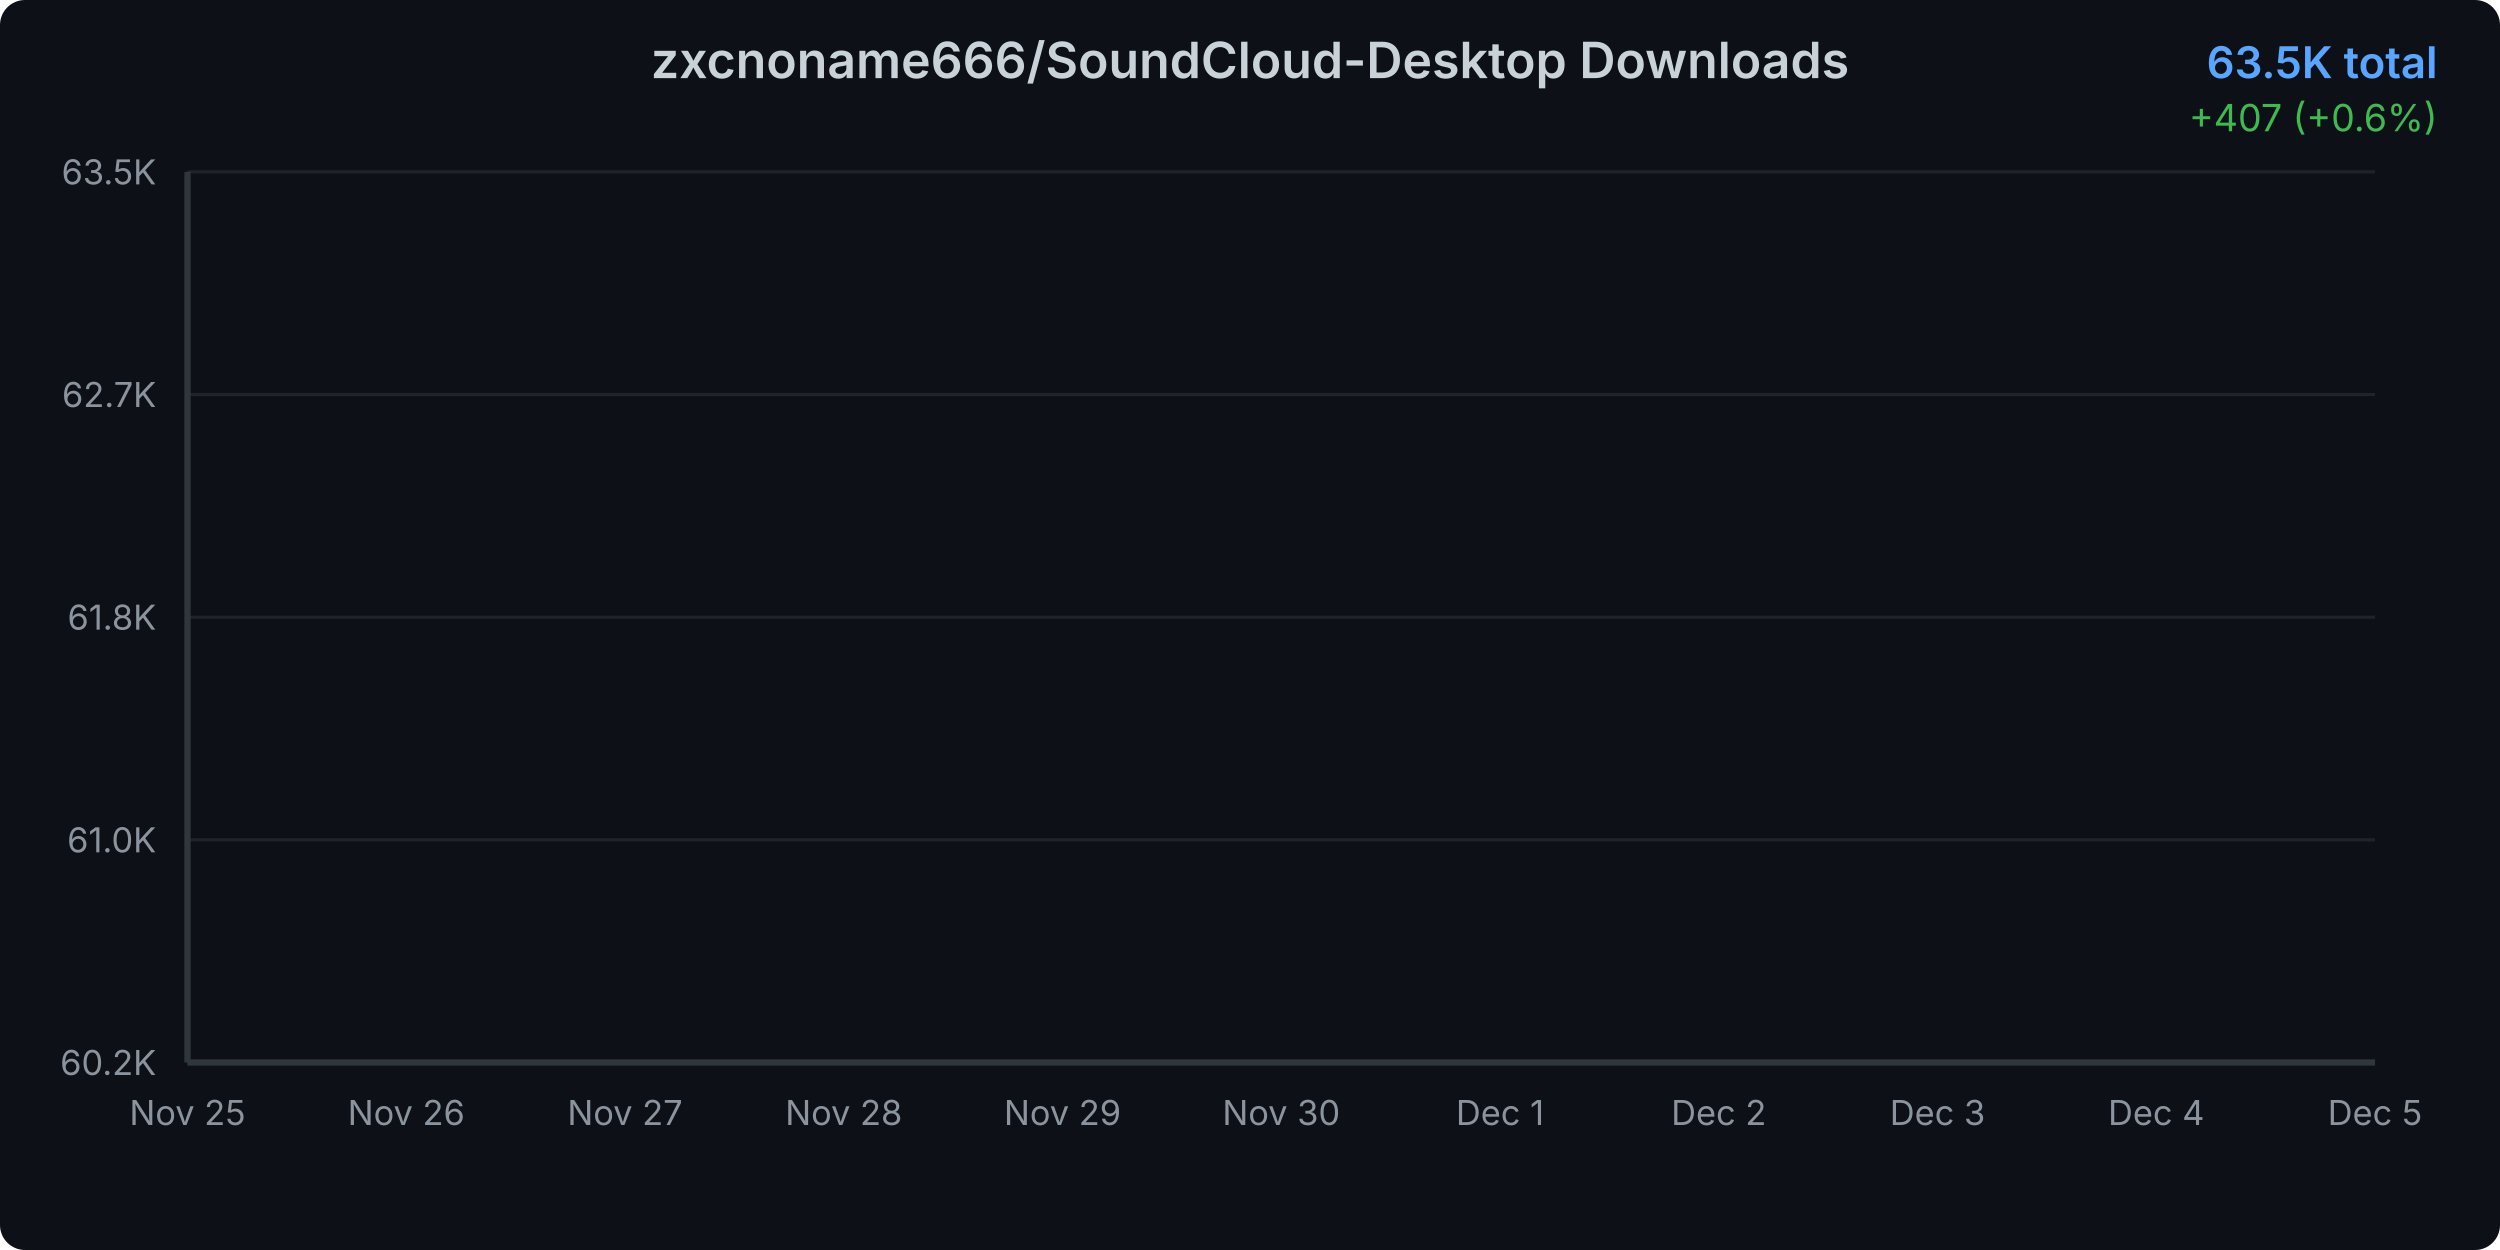
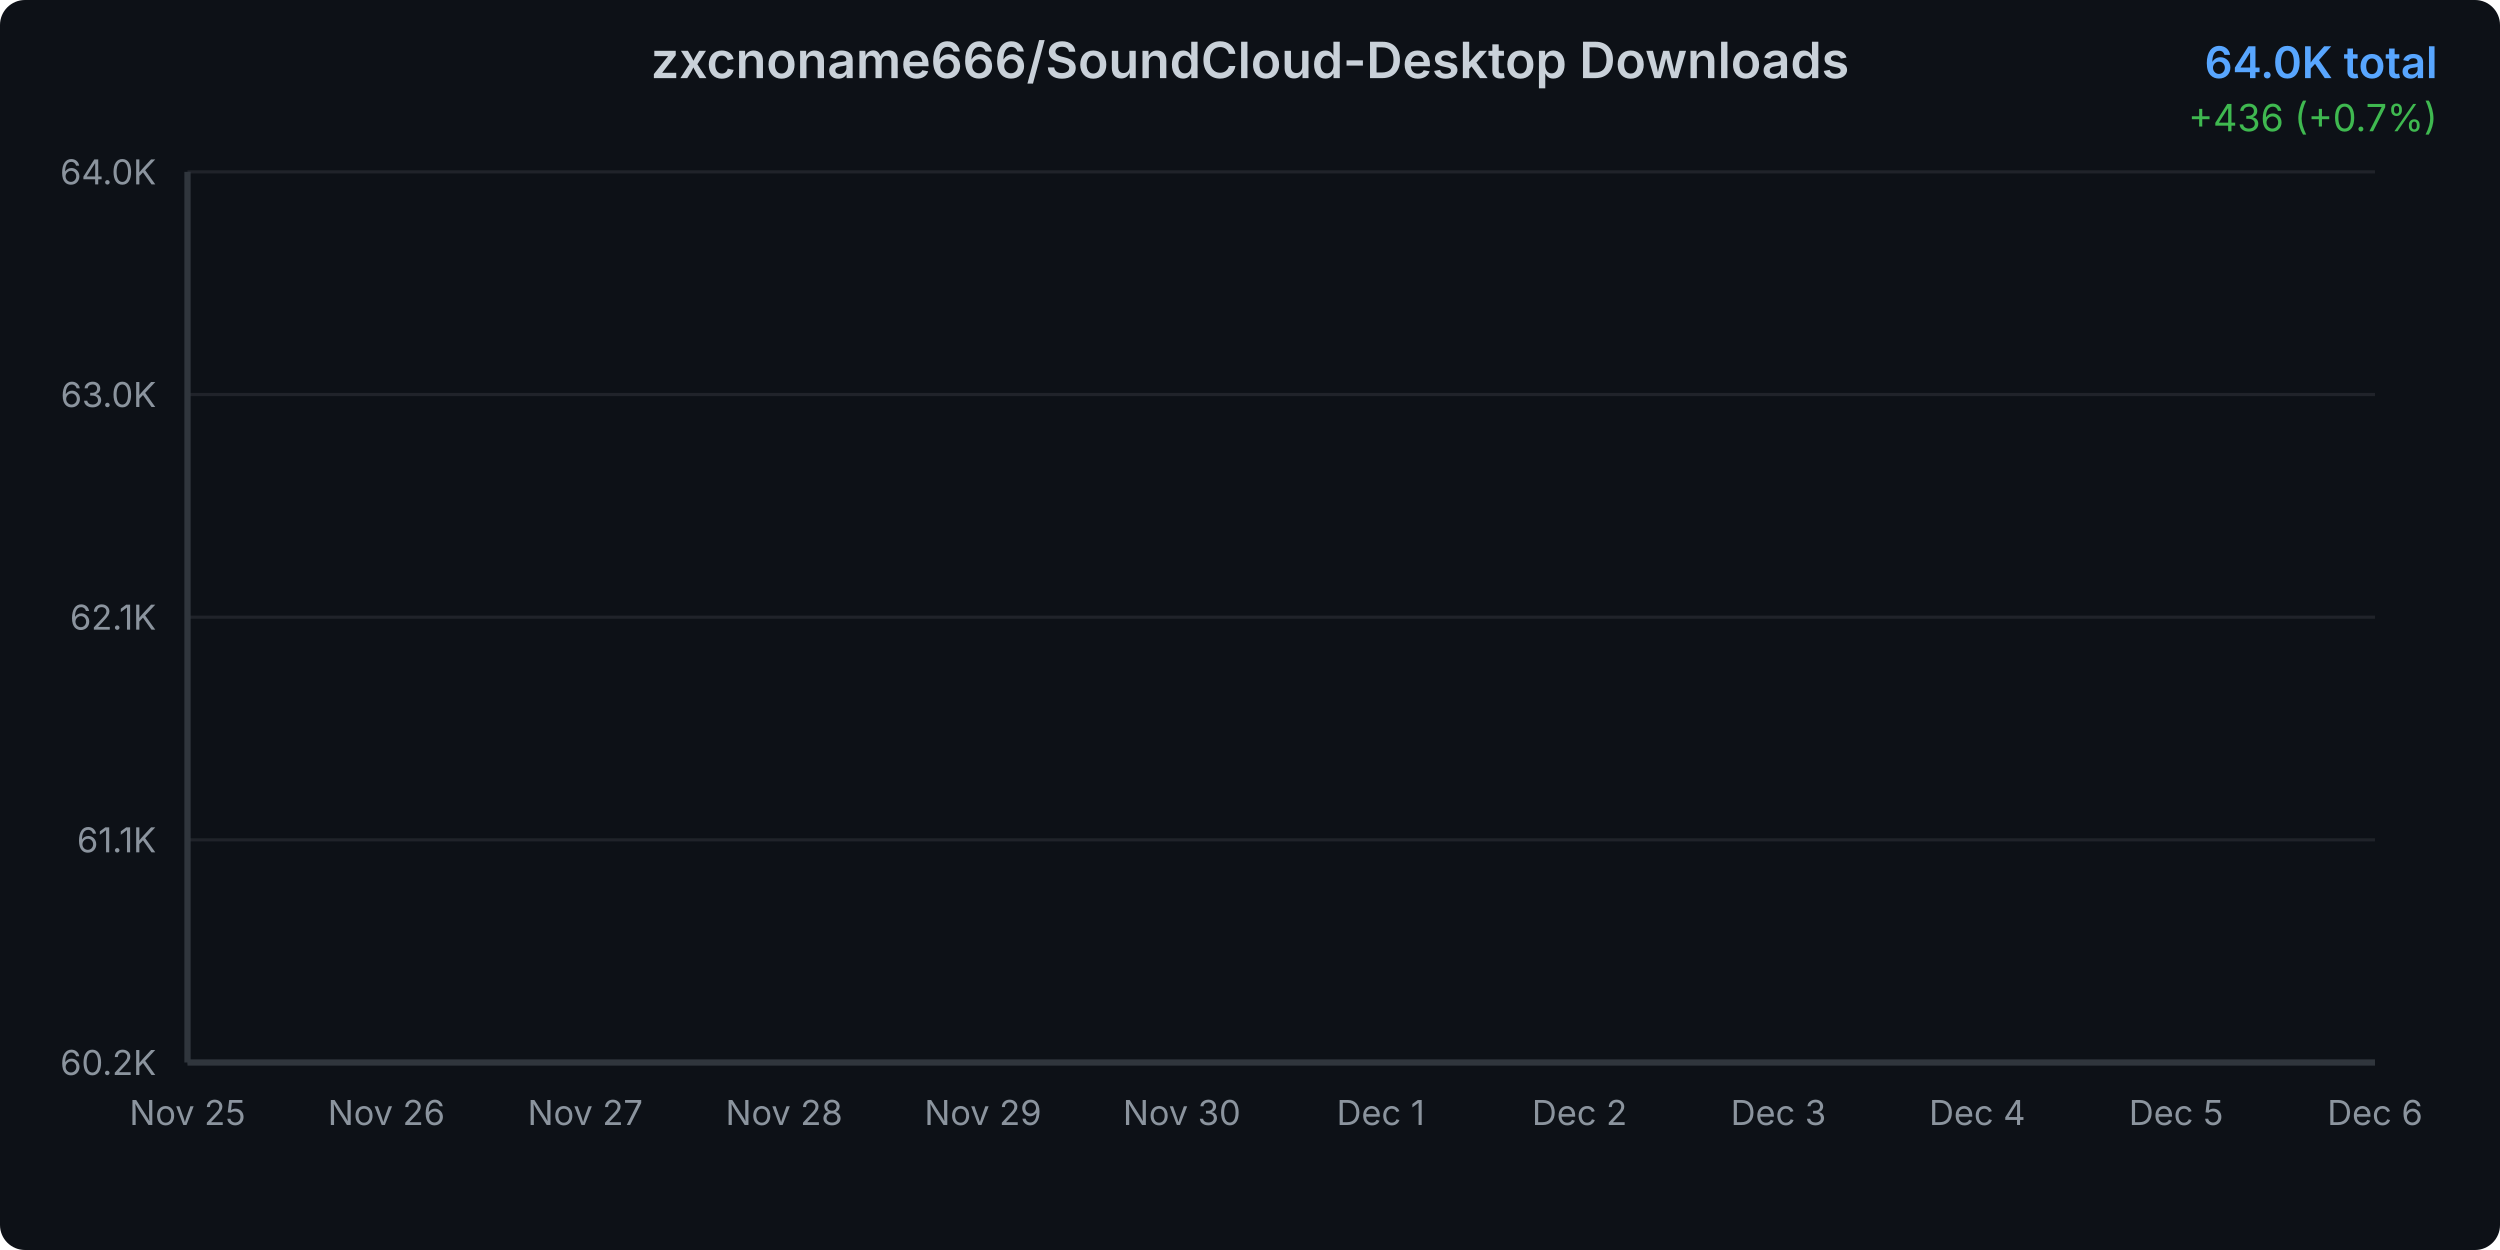
<svg xmlns="http://www.w3.org/2000/svg" width="800" height="400">
  <defs>
    <linearGradient id="areaGradient" x1="0%" y1="0%" x2="0%" y2="100%">
      <stop offset="0%" style="stop-color:#3b82f6;stop-opacity:0.3" />
      <stop offset="100%" style="stop-color:#3b82f6;stop-opacity:0.05" />
    </linearGradient>
    <filter id="glow">
      <feGaussianBlur stdDeviation="2" result="coloredBlur" />
      <feMerge>
        <feMergeNode in="coloredBlur" />
        <feMergeNode in="SourceGraphic" />
      </feMerge>
    </filter>
    <style>
      @keyframes draw {
        from { stroke-dashoffset: 2000; }
        to { stroke-dashoffset: 0; }
      }
      @keyframes fadeIn {
        from { opacity: 0; }
        to { opacity: 1; }
      }
      .line-path {
        stroke-dasharray: 2000;
        stroke-dashoffset: 2000;
        animation: draw 1.5s ease-out forwards;
      }
      .area-path {
        opacity: 0;
        animation: fadeIn 1s ease-out 0.5s forwards;
      }
      .data-point {
        opacity: 0;
        animation: fadeIn 0.5s ease-out 1s forwards;
      }
    </style>
  </defs>
  <rect width="800" height="400" fill="#0d1117" rx="8" />
  <text x="400" y="25" text-anchor="middle" fill="#c9d1d9" font-family="system-ui, -apple-system, sans-serif" font-size="16" font-weight="600">
    zxcnoname666/SoundCloud-Desktop Downloads
  </text>
  <text x="780" y="25" text-anchor="end" fill="#58a6ff" font-family="system-ui, -apple-system, sans-serif" font-size="14" font-weight="600">
-     63.5K total
+     64.0K total
  </text>
  <text x="780" y="42" text-anchor="end" fill="#3fb950" font-family="system-ui, -apple-system, sans-serif" font-size="12">
-     +407 (+0.6%)
+     +436 (+0.7%)
  </text>
  <g opacity="0.1">
    <line x1="60" y1="340" x2="760" y2="340" stroke="#c9d1d9" stroke-width="1" />
    <line x1="60" y1="268.75" x2="760" y2="268.75" stroke="#c9d1d9" stroke-width="1" />
    <line x1="60" y1="197.5" x2="760" y2="197.5" stroke="#c9d1d9" stroke-width="1" />
    <line x1="60" y1="126.25" x2="760" y2="126.25" stroke="#c9d1d9" stroke-width="1" />
    <line x1="60" y1="55" x2="760" y2="55" stroke="#c9d1d9" stroke-width="1" />
  </g>
  <text x="50" y="344" text-anchor="end" fill="#8b949e" font-family="system-ui, -apple-system, sans-serif" font-size="11">
      60.2K
    </text>
  <text x="50" y="272.75" text-anchor="end" fill="#8b949e" font-family="system-ui, -apple-system, sans-serif" font-size="11">
-       61.0K
+       61.1K
    </text>
  <text x="50" y="201.5" text-anchor="end" fill="#8b949e" font-family="system-ui, -apple-system, sans-serif" font-size="11">
-       61.8K
+       62.1K
    </text>
  <text x="50" y="130.25" text-anchor="end" fill="#8b949e" font-family="system-ui, -apple-system, sans-serif" font-size="11">
-       62.7K
+       63.0K
    </text>
  <text x="50" y="59" text-anchor="end" fill="#8b949e" font-family="system-ui, -apple-system, sans-serif" font-size="11">
-       63.5K
+       64.0K
    </text>
  <text x="60" y="360" text-anchor="middle" fill="#8b949e" font-family="system-ui, -apple-system, sans-serif" font-size="11">
      Nov 25
    </text>
-   <text x="130" y="360" text-anchor="middle" fill="#8b949e" font-family="system-ui, -apple-system, sans-serif" font-size="11">
+   <text x="123.636" y="360" text-anchor="middle" fill="#8b949e" font-family="system-ui, -apple-system, sans-serif" font-size="11">
      Nov 26
    </text>
-   <text x="200" y="360" text-anchor="middle" fill="#8b949e" font-family="system-ui, -apple-system, sans-serif" font-size="11">
+   <text x="187.273" y="360" text-anchor="middle" fill="#8b949e" font-family="system-ui, -apple-system, sans-serif" font-size="11">
      Nov 27
    </text>
-   <text x="270" y="360" text-anchor="middle" fill="#8b949e" font-family="system-ui, -apple-system, sans-serif" font-size="11">
+   <text x="250.909" y="360" text-anchor="middle" fill="#8b949e" font-family="system-ui, -apple-system, sans-serif" font-size="11">
      Nov 28
    </text>
-   <text x="340" y="360" text-anchor="middle" fill="#8b949e" font-family="system-ui, -apple-system, sans-serif" font-size="11">
+   <text x="314.545" y="360" text-anchor="middle" fill="#8b949e" font-family="system-ui, -apple-system, sans-serif" font-size="11">
      Nov 29
    </text>
-   <text x="410" y="360" text-anchor="middle" fill="#8b949e" font-family="system-ui, -apple-system, sans-serif" font-size="11">
+   <text x="378.182" y="360" text-anchor="middle" fill="#8b949e" font-family="system-ui, -apple-system, sans-serif" font-size="11">
      Nov 30
    </text>
-   <text x="480" y="360" text-anchor="middle" fill="#8b949e" font-family="system-ui, -apple-system, sans-serif" font-size="11">
+   <text x="441.818" y="360" text-anchor="middle" fill="#8b949e" font-family="system-ui, -apple-system, sans-serif" font-size="11">
      Dec 1
    </text>
-   <text x="550" y="360" text-anchor="middle" fill="#8b949e" font-family="system-ui, -apple-system, sans-serif" font-size="11">
+   <text x="505.455" y="360" text-anchor="middle" fill="#8b949e" font-family="system-ui, -apple-system, sans-serif" font-size="11">
      Dec 2
    </text>
-   <text x="620" y="360" text-anchor="middle" fill="#8b949e" font-family="system-ui, -apple-system, sans-serif" font-size="11">
+   <text x="569.091" y="360" text-anchor="middle" fill="#8b949e" font-family="system-ui, -apple-system, sans-serif" font-size="11">
      Dec 3
    </text>
-   <text x="690" y="360" text-anchor="middle" fill="#8b949e" font-family="system-ui, -apple-system, sans-serif" font-size="11">
+   <text x="632.727" y="360" text-anchor="middle" fill="#8b949e" font-family="system-ui, -apple-system, sans-serif" font-size="11">
      Dec 4
    </text>
-   <text x="760" y="360" text-anchor="middle" fill="#8b949e" font-family="system-ui, -apple-system, sans-serif" font-size="11">
+   <text x="696.364" y="360" text-anchor="middle" fill="#8b949e" font-family="system-ui, -apple-system, sans-serif" font-size="11">
      Dec 5
    </text>
-   <path d="M 60 340     L 60.00 340.00 L 130.00 327.58 L 200.00 306.47 L 270.00 286.87 L 340.00 247.93 L 410.00 207.72 L 480.00 176.04 L 550.00 146.48 L 620.00 120.21 L 690.00 89.38 L 760.00 55.00     L 760 340     Z" fill="url(#areaGradient)" class="area-path" />
-   <path d="M 60.00 340.00 L 130.00 327.58 L 200.00 306.47 L 270.00 286.87 L 340.00 247.93 L 410.00 207.72 L 480.00 176.04 L 550.00 146.48 L 620.00 120.21 L 690.00 89.38 L 760.00 55.00" fill="none" stroke="#3b82f6" stroke-width="3" stroke-linecap="round" stroke-linejoin="round" filter="url(#glow)" class="line-path" />
+   <text x="760" y="360" text-anchor="middle" fill="#8b949e" font-family="system-ui, -apple-system, sans-serif" font-size="11">
+       Dec 6
+     </text>
+   <path d="M 60 340     L 60.00 340.00 L 123.64 329.00 L 187.27 310.30 L 250.91 292.95 L 314.55 258.46 L 378.18 222.86 L 441.82 194.81 L 505.45 168.63 L 569.09 145.36 L 632.73 118.06 L 696.36 87.61 L 760.00 55.00     L 760 340     Z" fill="url(#areaGradient)" class="area-path" />
+   <path d="M 60.00 340.00 L 123.64 329.00 L 187.27 310.30 L 250.91 292.95 L 314.55 258.46 L 378.18 222.86 L 441.82 194.81 L 505.45 168.63 L 569.09 145.36 L 632.73 118.06 L 696.36 87.61 L 760.00 55.00" fill="none" stroke="#3b82f6" stroke-width="3" stroke-linecap="round" stroke-linejoin="round" filter="url(#glow)" class="line-path" />
  <circle cx="60" cy="340" r="4" fill="#3b82f6" stroke="#0d1117" stroke-width="2" class="data-point" />
-   <circle cx="130" cy="327.583" r="4" fill="#3b82f6" stroke="#0d1117" stroke-width="2" class="data-point" />
-   <circle cx="200" cy="306.466" r="4" fill="#3b82f6" stroke="#0d1117" stroke-width="2" class="data-point" />
-   <circle cx="270" cy="286.869" r="4" fill="#3b82f6" stroke="#0d1117" stroke-width="2" class="data-point" />
-   <circle cx="340" cy="247.928" r="4" fill="#3b82f6" stroke="#0d1117" stroke-width="2" class="data-point" />
-   <circle cx="410" cy="207.721" r="4" fill="#3b82f6" stroke="#0d1117" stroke-width="2" class="data-point" />
-   <circle cx="480" cy="176.045" r="4" fill="#3b82f6" stroke="#0d1117" stroke-width="2" class="data-point" />
-   <circle cx="550" cy="146.48" r="4" fill="#3b82f6" stroke="#0d1117" stroke-width="2" class="data-point" />
-   <circle cx="620" cy="120.21" r="4" fill="#3b82f6" stroke="#0d1117" stroke-width="2" class="data-point" />
-   <circle cx="690" cy="89.379" r="4" fill="#3b82f6" stroke="#0d1117" stroke-width="2" class="data-point" />
+   <circle cx="123.636" cy="329.004" r="4" fill="#3b82f6" stroke="#0d1117" stroke-width="2" class="data-point" />
+   <circle cx="187.273" cy="310.303" r="4" fill="#3b82f6" stroke="#0d1117" stroke-width="2" class="data-point" />
+   <circle cx="250.909" cy="292.949" r="4" fill="#3b82f6" stroke="#0d1117" stroke-width="2" class="data-point" />
+   <circle cx="314.545" cy="258.465" r="4" fill="#3b82f6" stroke="#0d1117" stroke-width="2" class="data-point" />
+   <circle cx="378.182" cy="222.858" r="4" fill="#3b82f6" stroke="#0d1117" stroke-width="2" class="data-point" />
+   <circle cx="441.818" cy="194.807" r="4" fill="#3b82f6" stroke="#0d1117" stroke-width="2" class="data-point" />
+   <circle cx="505.455" cy="168.626" r="4" fill="#3b82f6" stroke="#0d1117" stroke-width="2" class="data-point" />
+   <circle cx="569.091" cy="145.362" r="4" fill="#3b82f6" stroke="#0d1117" stroke-width="2" class="data-point" />
+   <circle cx="632.727" cy="118.059" r="4" fill="#3b82f6" stroke="#0d1117" stroke-width="2" class="data-point" />
+   <circle cx="696.364" cy="87.614" r="4" fill="#3b82f6" stroke="#0d1117" stroke-width="2" class="data-point" />
  <circle cx="760" cy="55" r="4" fill="#3b82f6" stroke="#0d1117" stroke-width="2" class="data-point" />
  <line x1="60" y1="55" x2="60" y2="340" stroke="#30363d" stroke-width="2" />
  <line x1="60" y1="340" x2="760" y2="340" stroke="#30363d" stroke-width="2" />
</svg>
